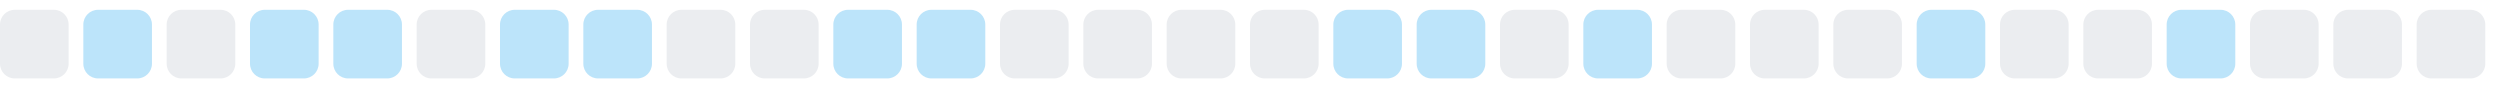
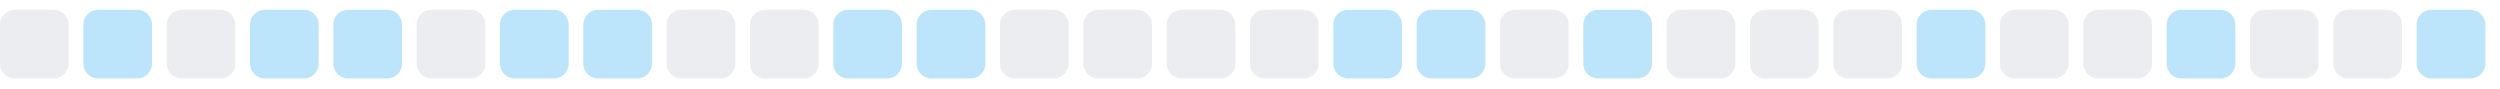
<svg xmlns="http://www.w3.org/2000/svg" width="255" height="9">
  <style>
        .level0 { fill: #ebedf0; }
        .level1 { fill: #bce4fa; }
        .level2 { fill: #75c7f7; }
        .level3 { fill: #30a9f2; }
        .level4 { fill: #008ee6; }
        @media (prefers-color-scheme: dark) {
          .level0 { fill: #161b22; }
          .level1 { fill: #0b3b5c; }
          .level2 { fill: #0a6299; }
          .level3 { fill: #008ee6; }
          .level4 { fill: #5bc4ff; }
        }
      </style>
  <rect x="0.0" y="1" width="7" height="7" rx="1.5" ry="1.5" class="level0" />
  <rect x="8.5" y="1" width="7" height="7" rx="1.5" ry="1.5" class="level1" />
  <rect x="17.0" y="1" width="7" height="7" rx="1.5" ry="1.5" class="level0" />
  <rect x="25.5" y="1" width="7" height="7" rx="1.5" ry="1.5" class="level1" />
  <rect x="34.0" y="1" width="7" height="7" rx="1.5" ry="1.5" class="level1" />
  <rect x="42.5" y="1" width="7" height="7" rx="1.5" ry="1.5" class="level0" />
  <rect x="51.0" y="1" width="7" height="7" rx="1.5" ry="1.5" class="level1" />
  <rect x="59.5" y="1" width="7" height="7" rx="1.5" ry="1.5" class="level1" />
  <rect x="68.0" y="1" width="7" height="7" rx="1.5" ry="1.5" class="level0" />
  <rect x="76.5" y="1" width="7" height="7" rx="1.5" ry="1.5" class="level0" />
  <rect x="85.0" y="1" width="7" height="7" rx="1.5" ry="1.5" class="level1" />
  <rect x="93.5" y="1" width="7" height="7" rx="1.5" ry="1.5" class="level1" />
  <rect x="102.0" y="1" width="7" height="7" rx="1.5" ry="1.5" class="level0" />
  <rect x="110.5" y="1" width="7" height="7" rx="1.5" ry="1.5" class="level0" />
  <rect x="119.0" y="1" width="7" height="7" rx="1.5" ry="1.5" class="level0" />
  <rect x="127.5" y="1" width="7" height="7" rx="1.5" ry="1.5" class="level0" />
  <rect x="136.0" y="1" width="7" height="7" rx="1.5" ry="1.5" class="level1" />
  <rect x="144.5" y="1" width="7" height="7" rx="1.5" ry="1.5" class="level1" />
  <rect x="153.0" y="1" width="7" height="7" rx="1.5" ry="1.5" class="level0" />
  <rect x="161.5" y="1" width="7" height="7" rx="1.5" ry="1.5" class="level1" />
  <rect x="170.0" y="1" width="7" height="7" rx="1.5" ry="1.5" class="level0" />
  <rect x="178.5" y="1" width="7" height="7" rx="1.5" ry="1.5" class="level0" />
  <rect x="187.0" y="1" width="7" height="7" rx="1.5" ry="1.5" class="level0" />
  <rect x="195.5" y="1" width="7" height="7" rx="1.5" ry="1.5" class="level1" />
  <rect x="204.0" y="1" width="7" height="7" rx="1.5" ry="1.5" class="level0" />
  <rect x="212.5" y="1" width="7" height="7" rx="1.5" ry="1.5" class="level0" />
  <rect x="221.0" y="1" width="7" height="7" rx="1.5" ry="1.5" class="level1" />
  <rect x="229.5" y="1" width="7" height="7" rx="1.5" ry="1.5" class="level0" />
  <rect x="238.0" y="1" width="7" height="7" rx="1.5" ry="1.5" class="level0" />
-   <rect x="246.5" y="1" width="7" height="7" rx="1.5" ry="1.5" class="level0" />
+   <rect x="246.5" y="1" width="7" height="7" rx="1.5" ry="1.5" class="level1" />
</svg>
